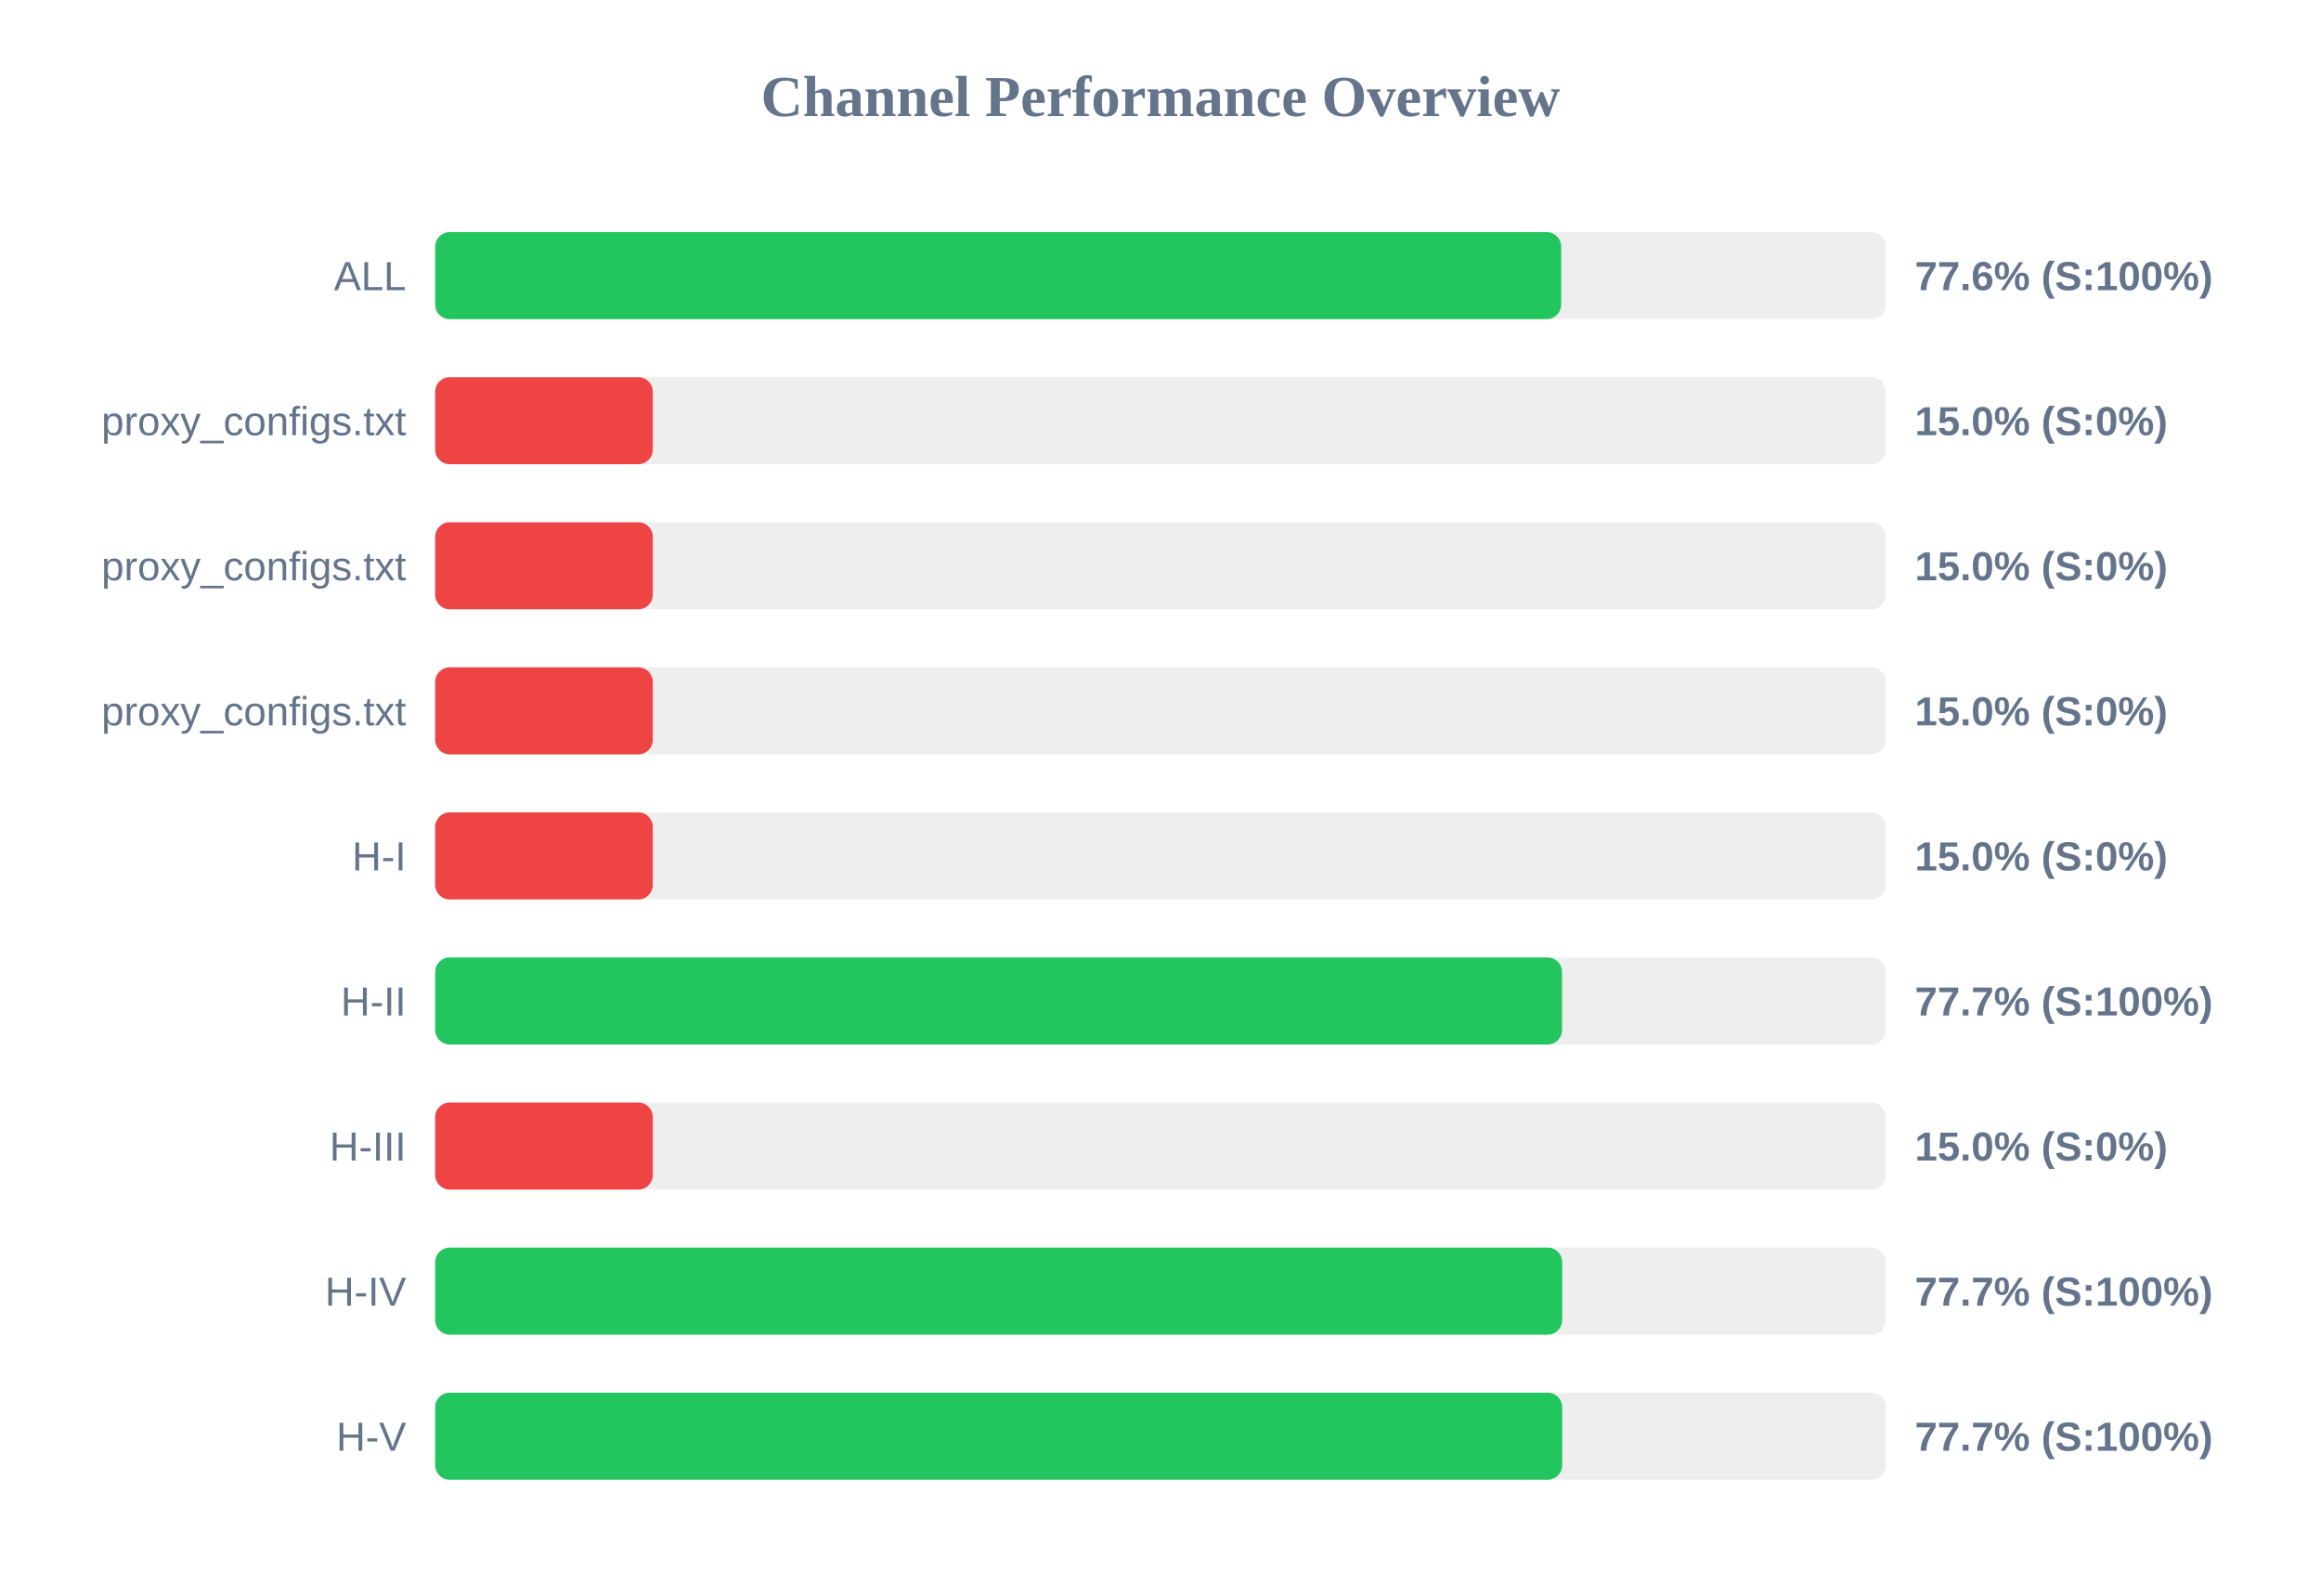
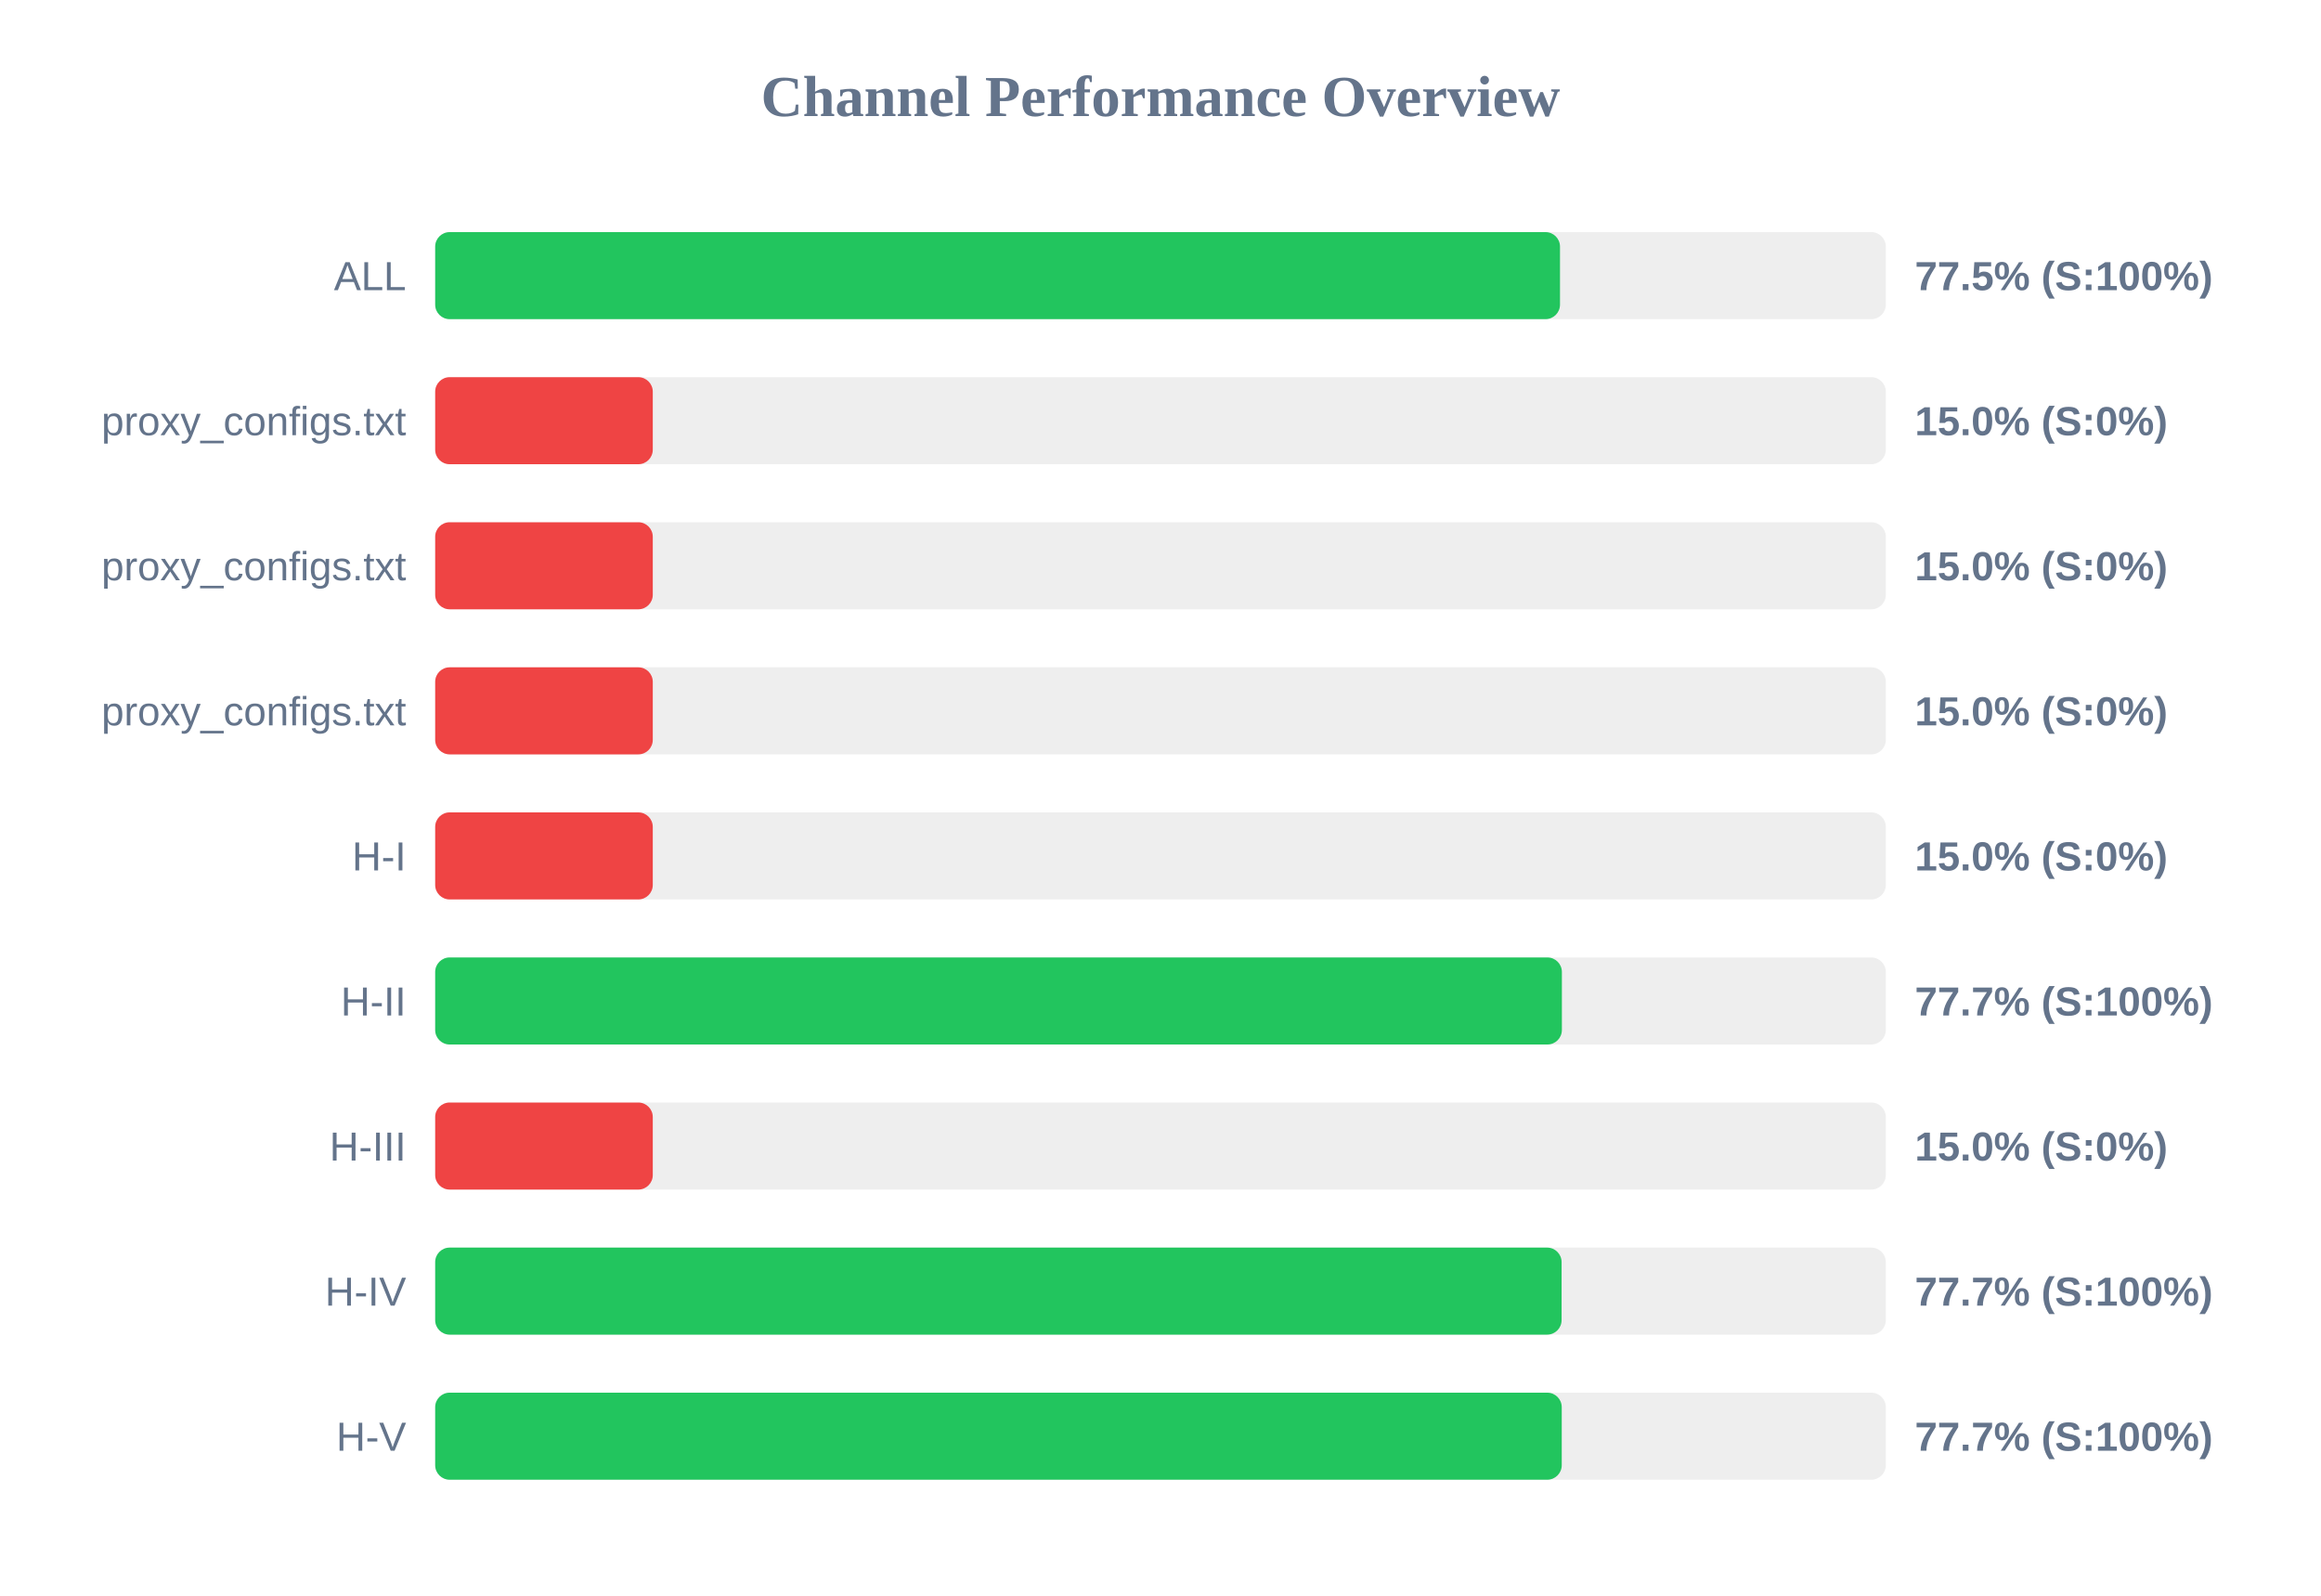
<svg xmlns="http://www.w3.org/2000/svg" width="800" height="550" version="1.1">
  <style>
        .row { font: 14px Arial; fill: #64748b; }
        .score { font: bold 14px Arial; fill: #64748b; }
    </style>
  <text x="400" y="40" text-anchor="middle" font-size="20px" font-weight="bold" fill="#64748b">Channel Performance Overview</text>
  <rect x="150" y="80" width="500" height="30" fill="#eee" rx="5" />
-   <rect x="150" y="80" width="388.1" height="30" fill="#22c55e" rx="5" />
+   <rect x="150" y="80" width="387.7" height="30" fill="#22c55e" rx="5" />
  <text x="140" y="100" text-anchor="end" class="row">ALL</text>
-   <text x="660" y="100" text-anchor="start" class="score">77.6% (S:100%)</text>
+   <text x="660" y="100" text-anchor="start" class="score">77.5% (S:100%)</text>
  <rect x="150" y="130" width="500" height="30" fill="#eee" rx="5" />
  <rect x="150" y="130" width="75.0" height="30" fill="#ef4444" rx="5" />
  <text x="140" y="150" text-anchor="end" class="row">proxy_configs.txt</text>
  <text x="660" y="150" text-anchor="start" class="score">15.0% (S:0%)</text>
  <rect x="150" y="180" width="500" height="30" fill="#eee" rx="5" />
  <rect x="150" y="180" width="75.0" height="30" fill="#ef4444" rx="5" />
  <text x="140" y="200" text-anchor="end" class="row">proxy_configs.txt</text>
  <text x="660" y="200" text-anchor="start" class="score">15.0% (S:0%)</text>
  <rect x="150" y="230" width="500" height="30" fill="#eee" rx="5" />
  <rect x="150" y="230" width="75.0" height="30" fill="#ef4444" rx="5" />
  <text x="140" y="250" text-anchor="end" class="row">proxy_configs.txt</text>
  <text x="660" y="250" text-anchor="start" class="score">15.0% (S:0%)</text>
  <rect x="150" y="280" width="500" height="30" fill="#eee" rx="5" />
  <rect x="150" y="280" width="75.0" height="30" fill="#ef4444" rx="5" />
  <text x="140" y="300" text-anchor="end" class="row">H-I</text>
  <text x="660" y="300" text-anchor="start" class="score">15.0% (S:0%)</text>
  <rect x="150" y="330" width="500" height="30" fill="#eee" rx="5" />
-   <rect x="150" y="330" width="388.4" height="30" fill="#22c55e" rx="5" />
+   <rect x="150" y="330" width="388.35" height="30" fill="#22c55e" rx="5" />
  <text x="140" y="350" text-anchor="end" class="row">H-II</text>
  <text x="660" y="350" text-anchor="start" class="score">77.7% (S:100%)</text>
  <rect x="150" y="380" width="500" height="30" fill="#eee" rx="5" />
  <rect x="150" y="380" width="75.0" height="30" fill="#ef4444" rx="5" />
  <text x="140" y="400" text-anchor="end" class="row">H-III</text>
  <text x="660" y="400" text-anchor="start" class="score">15.0% (S:0%)</text>
  <rect x="150" y="430" width="500" height="30" fill="#eee" rx="5" />
-   <rect x="150" y="430" width="388.45" height="30" fill="#22c55e" rx="5" />
+   <rect x="150" y="430" width="388.25" height="30" fill="#22c55e" rx="5" />
  <text x="140" y="450" text-anchor="end" class="row">H-IV</text>
  <text x="660" y="450" text-anchor="start" class="score">77.7% (S:100%)</text>
  <rect x="150" y="480" width="500" height="30" fill="#eee" rx="5" />
-   <rect x="150" y="480" width="388.45" height="30" fill="#22c55e" rx="5" />
+   <rect x="150" y="480" width="388.3" height="30" fill="#22c55e" rx="5" />
  <text x="140" y="500" text-anchor="end" class="row">H-V</text>
  <text x="660" y="500" text-anchor="start" class="score">77.7% (S:100%)</text>
</svg>
